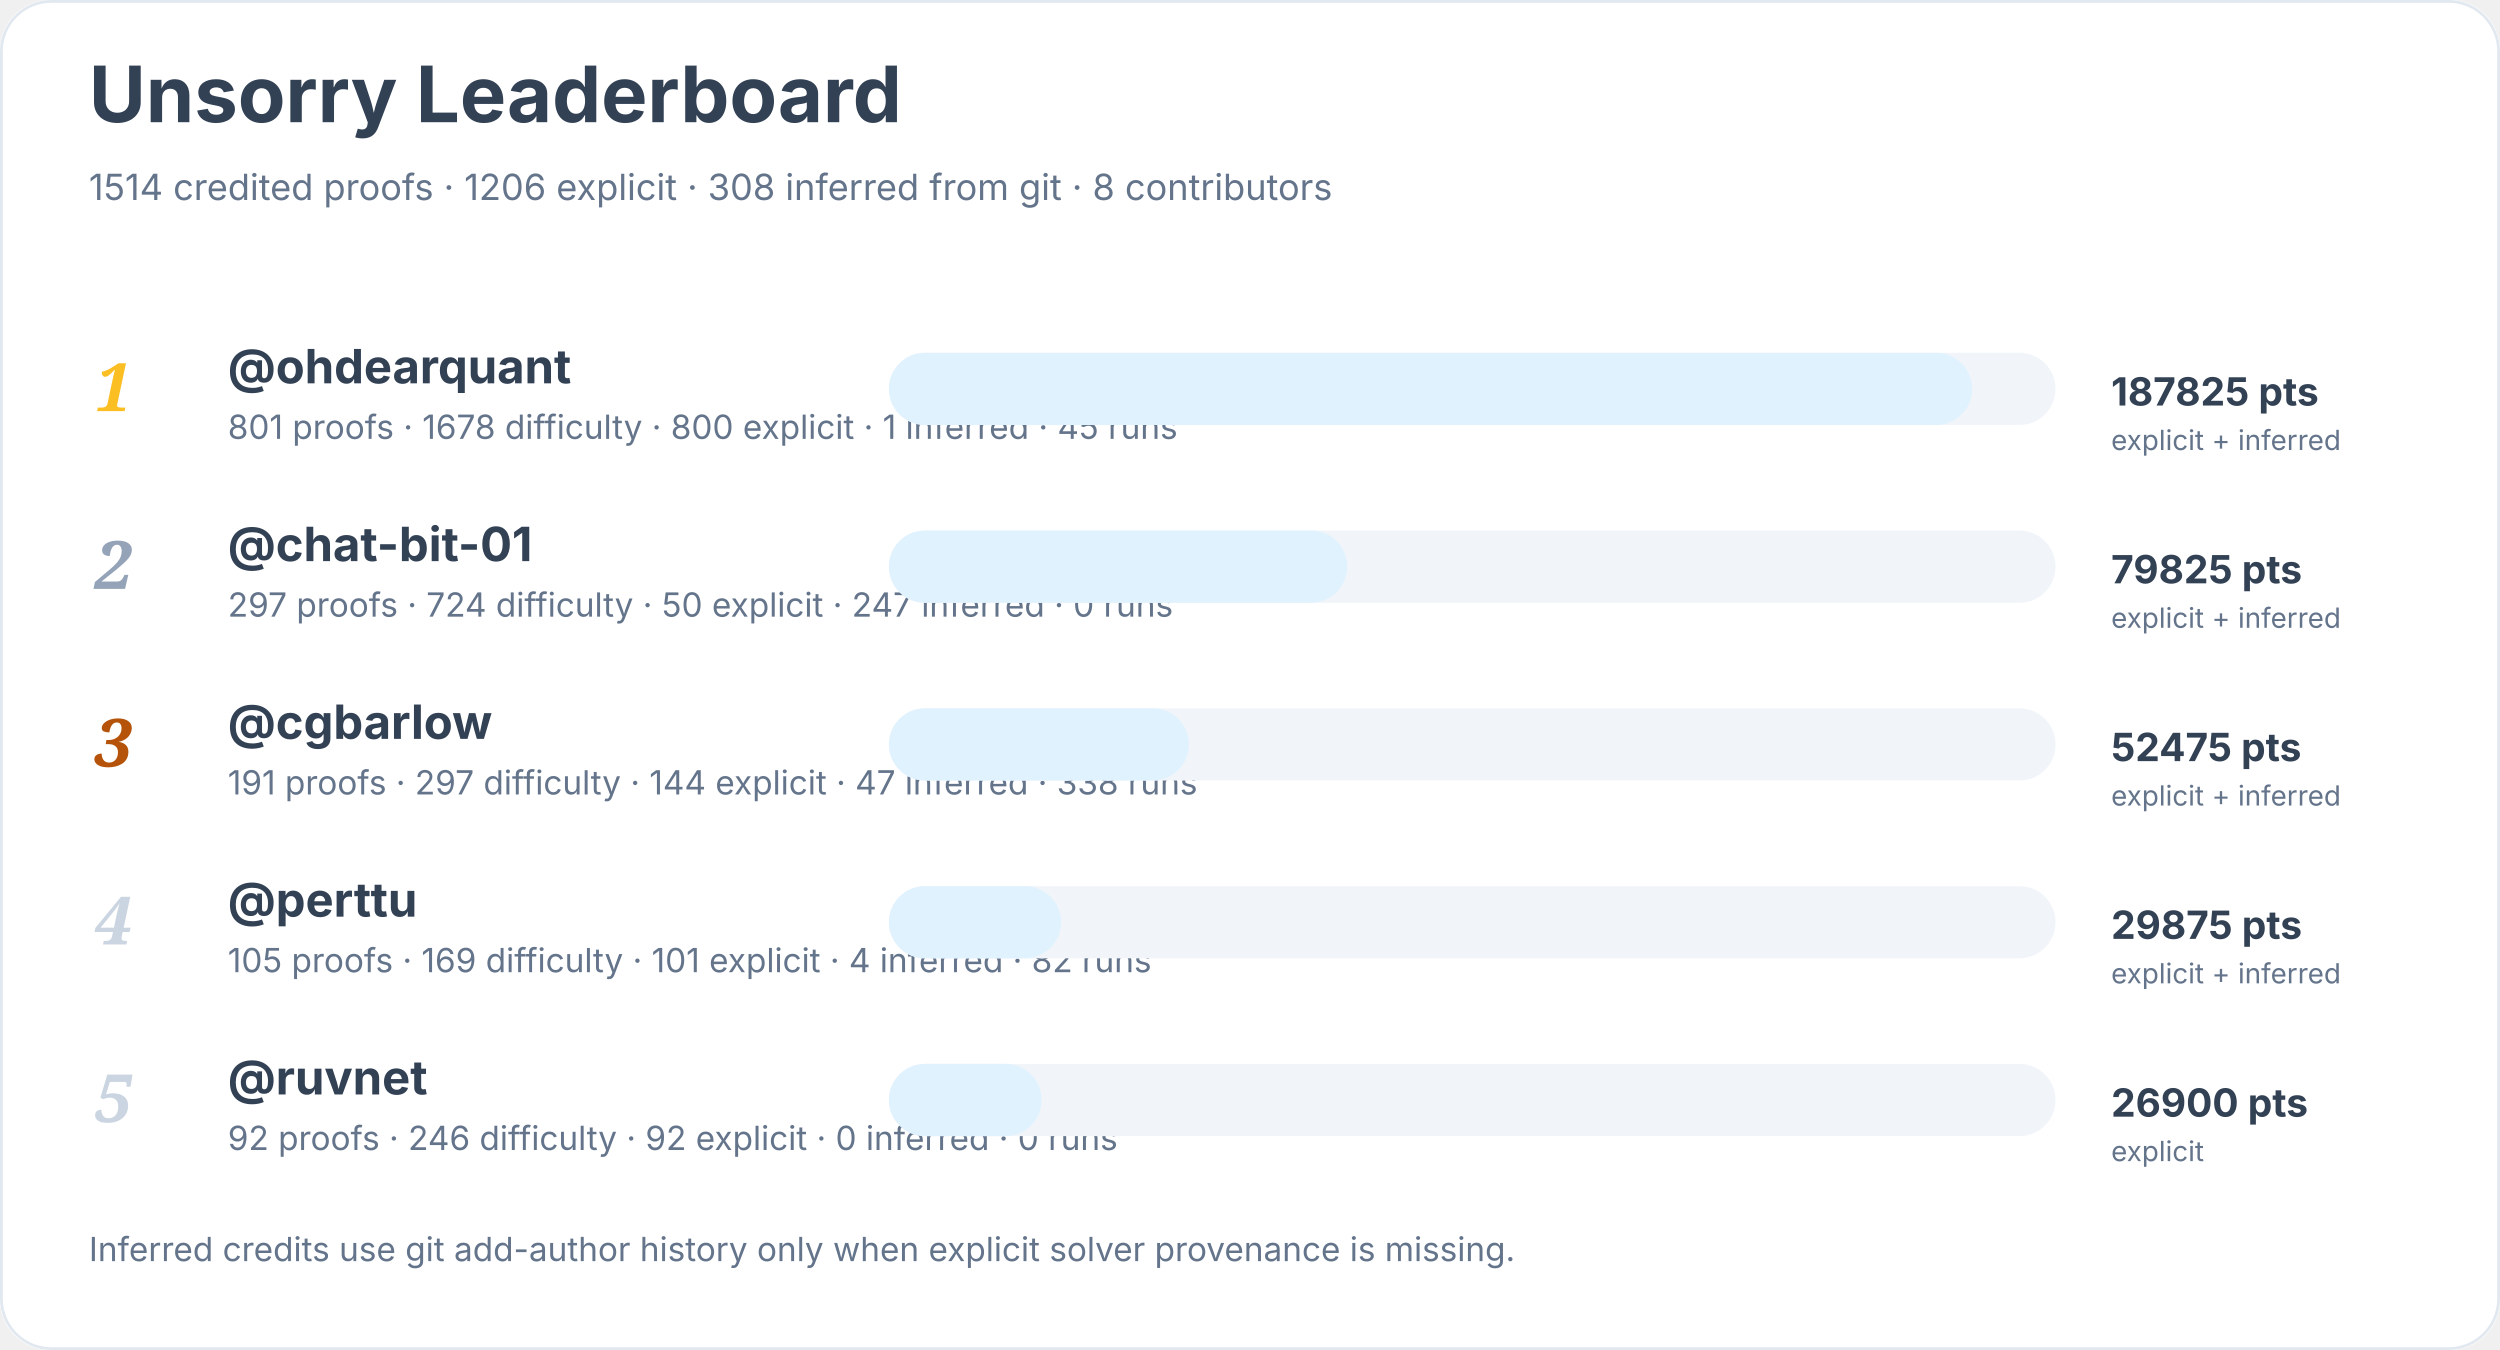
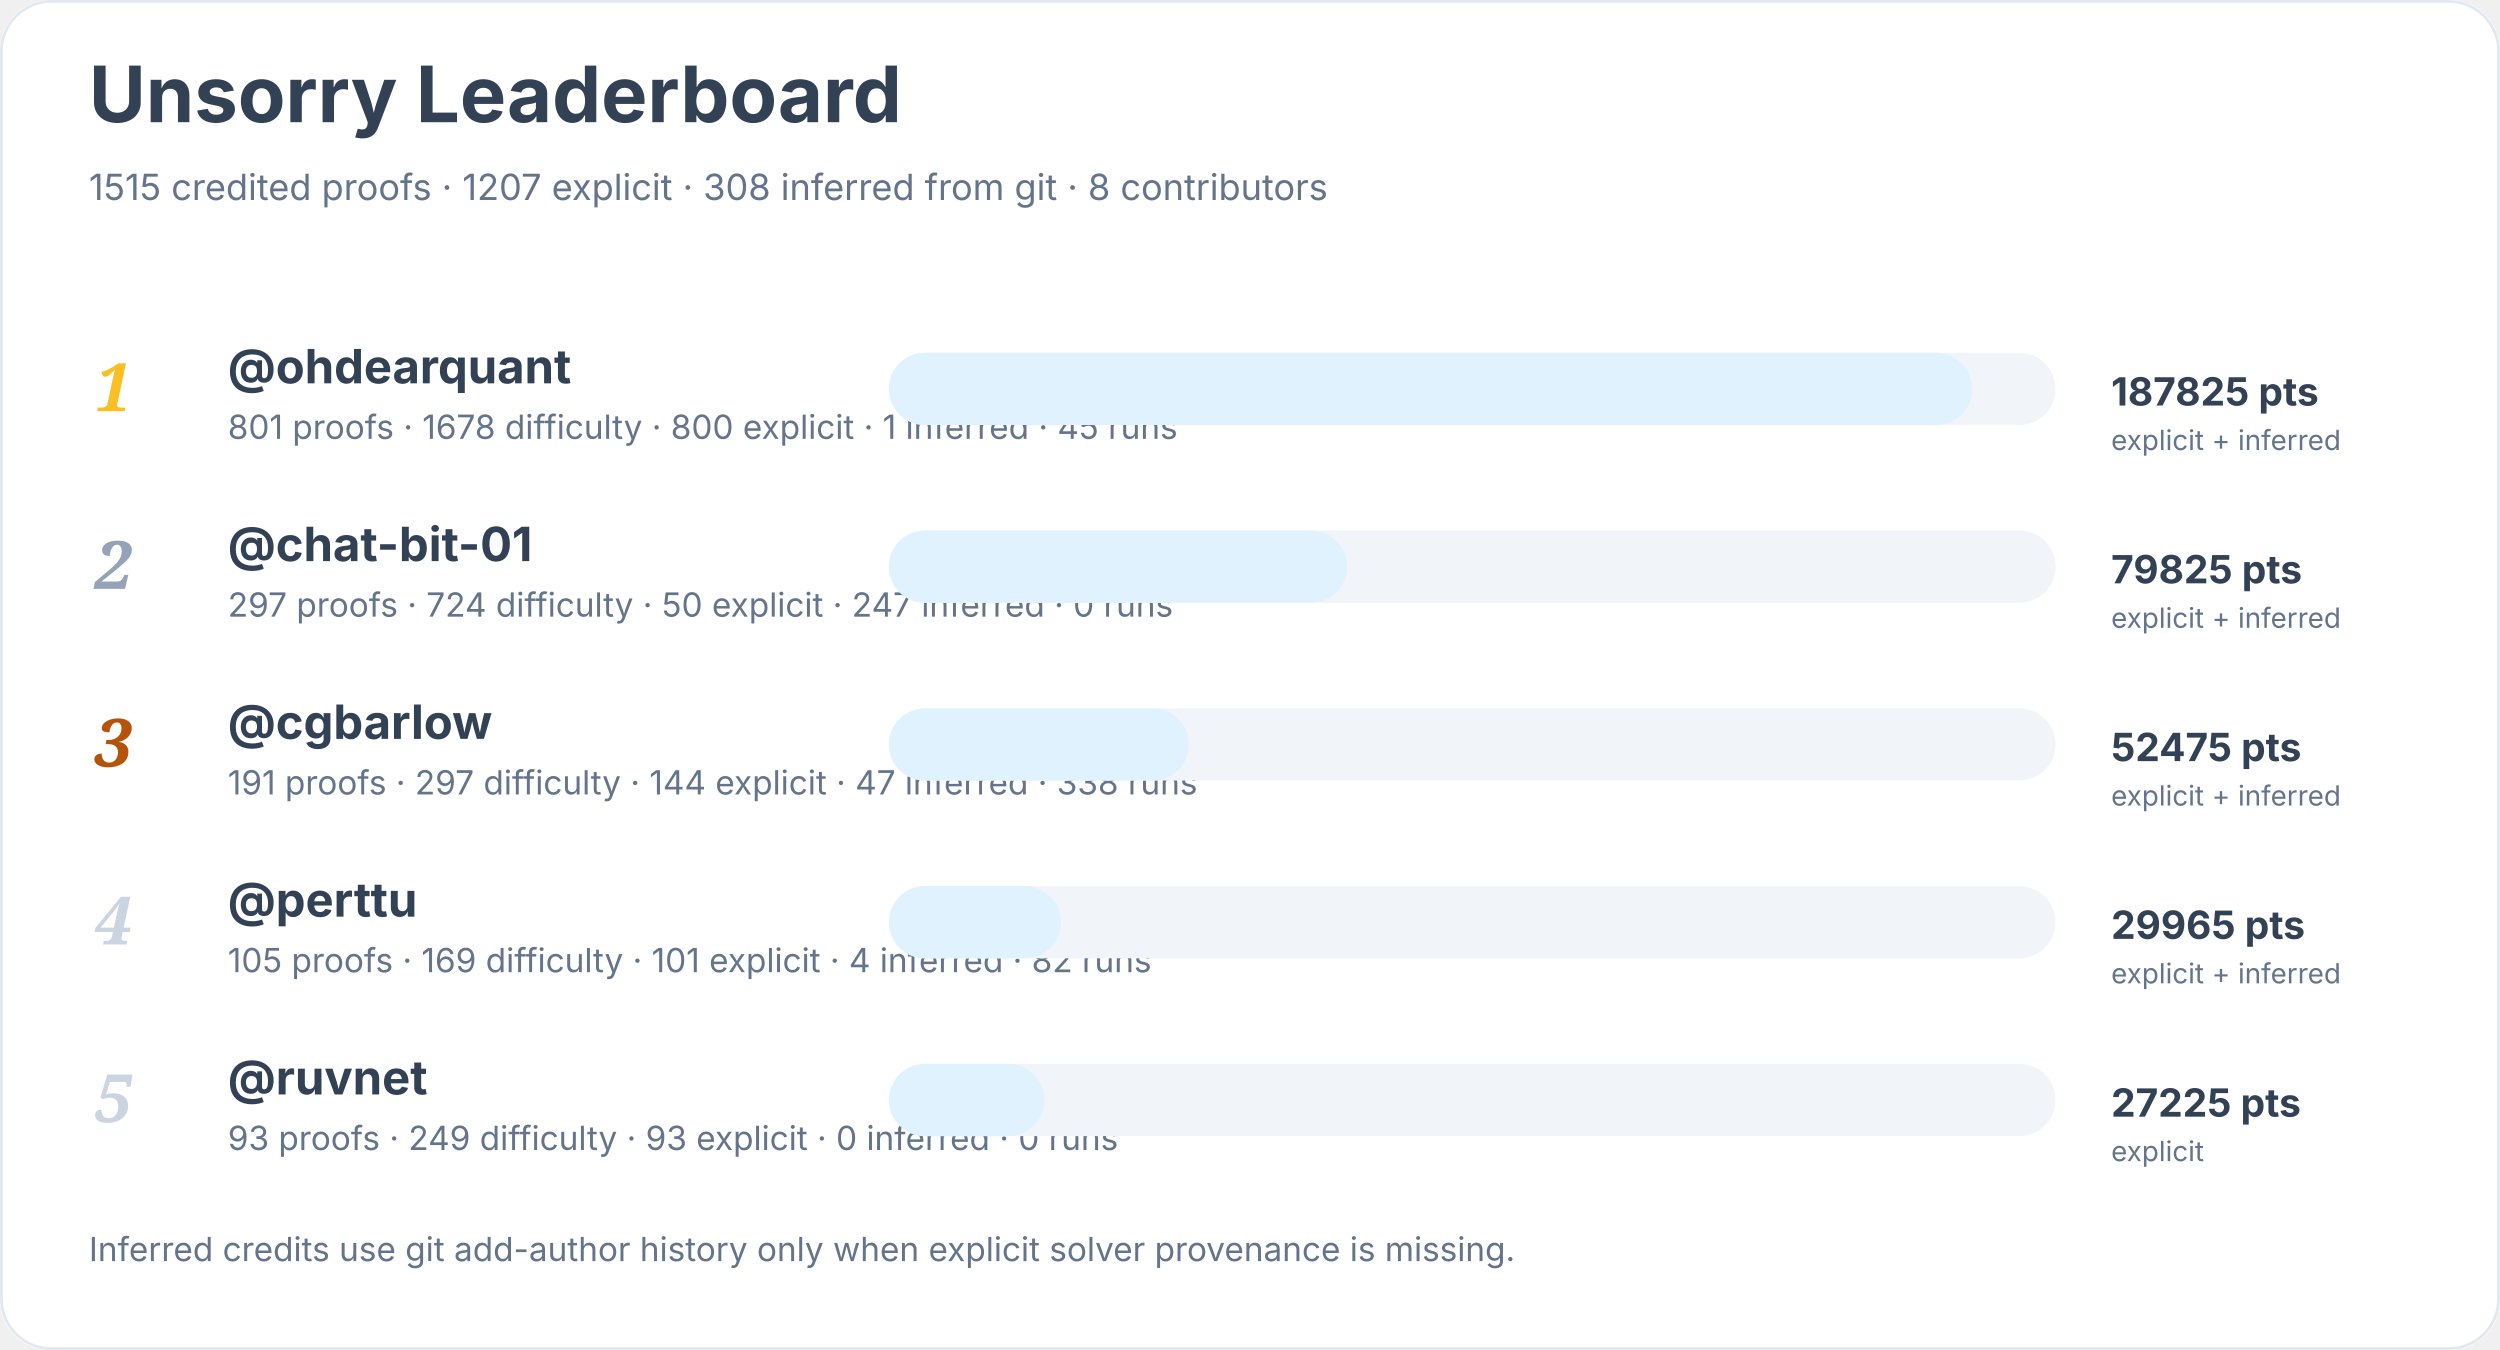
<svg xmlns="http://www.w3.org/2000/svg" width="900" height="486" viewBox="0 0 900 486" role="img" aria-labelledby="title desc">
  <rect width="900" height="100%" rx="18" fill="#ffffff" />
  <rect x="0.5" y="0.5" width="899" height="485" rx="18" fill="none" stroke="#e2e8f0" />
  <text x="32" y="44" font-family="Inter, system-ui, sans-serif" font-size="28" font-weight="700" fill="#334155">Unsorry Leaderboard</text>
-   <text x="32" y="72" font-family="Inter, system-ui, sans-serif" font-size="13" fill="#64748b">1514 credited proofs · 1206 explicit · 308 inferred from git · 8 contributors</text>
+   <text x="32" y="72" font-family="Inter, system-ui, sans-serif" font-size="13" fill="#64748b">1515 credited proofs · 1207 explicit · 308 inferred from git · 8 contributors</text>
  <text x="34" y="148" font-family="Georgia, serif" font-size="24" font-style="italic" font-weight="700" fill="#fbbf24">1</text>
  <a href="https://github.com/ohdearquant">
    <text x="82" y="138" font-family="Inter, system-ui, sans-serif" font-size="17" font-weight="650" fill="#334155">@ohdearquant</text>
  </a>
  <text x="82" y="158" font-family="Inter, system-ui, sans-serif" font-size="12" fill="#64748b">801 proofs · 1678 difficulty · 800 explicit · 1 inferred · 45 runs</text>
  <rect x="320" y="127" width="420" height="26" rx="13" fill="#f1f5f9" />
  <rect x="320" y="127" width="390" height="26" rx="13" fill="#e0f2fe" />
  <text x="760" y="146" font-family="Inter, system-ui, sans-serif" font-size="14" font-weight="700" fill="#334155">187825 pts</text>
  <text x="760" y="162" font-family="Inter, system-ui, sans-serif" font-size="10" fill="#64748b">explicit + inferred</text>
  <text x="34" y="212" font-family="Georgia, serif" font-size="24" font-style="italic" font-weight="700" fill="#94a3b8">2</text>
  <a href="https://github.com/chat-bit-01">
    <text x="82" y="202" font-family="Inter, system-ui, sans-serif" font-size="17" font-weight="650" fill="#334155">@chat-bit-01</text>
  </a>
  <text x="82" y="222" font-family="Inter, system-ui, sans-serif" font-size="12" fill="#64748b">297 proofs · 724 difficulty · 50 explicit · 247 inferred · 0 runs</text>
  <rect x="320" y="191" width="420" height="26" rx="13" fill="#f1f5f9" />
  <rect x="320" y="191" width="165" height="26" rx="13" fill="#e0f2fe" />
  <text x="760" y="210" font-family="Inter, system-ui, sans-serif" font-size="14" font-weight="700" fill="#334155">79825 pts</text>
  <text x="760" y="226" font-family="Inter, system-ui, sans-serif" font-size="10" fill="#64748b">explicit + inferred</text>
  <text x="34" y="276" font-family="Georgia, serif" font-size="24" font-style="italic" font-weight="700" fill="#b45309">3</text>
  <a href="https://github.com/cgbarlow">
    <text x="82" y="266" font-family="Inter, system-ui, sans-serif" font-size="17" font-weight="650" fill="#334155">@cgbarlow</text>
  </a>
  <text x="82" y="286" font-family="Inter, system-ui, sans-serif" font-size="12" fill="#64748b">191 proofs · 297 difficulty · 144 explicit · 47 inferred · 338 runs</text>
  <rect x="320" y="255" width="420" height="26" rx="13" fill="#f1f5f9" />
  <rect x="320" y="255" width="108" height="26" rx="13" fill="#e0f2fe" />
  <text x="760" y="274" font-family="Inter, system-ui, sans-serif" font-size="14" font-weight="700" fill="#334155">52475 pts</text>
  <text x="760" y="290" font-family="Inter, system-ui, sans-serif" font-size="10" fill="#64748b">explicit + inferred</text>
  <text x="34" y="340" font-family="Georgia, serif" font-size="24" font-style="italic" font-weight="700" fill="#cbd5e1">4</text>
  <a href="https://github.com/perttu">
    <text x="82" y="330" font-family="Inter, system-ui, sans-serif" font-size="17" font-weight="650" fill="#334155">@perttu</text>
  </a>
  <text x="82" y="350" font-family="Inter, system-ui, sans-serif" font-size="12" fill="#64748b">105 proofs · 169 difficulty · 101 explicit · 4 inferred · 82 runs</text>
  <rect x="320" y="319" width="420" height="26" rx="13" fill="#f1f5f9" />
  <rect x="320" y="319" width="62" height="26" rx="13" fill="#e0f2fe" />
-   <text x="760" y="338" font-family="Inter, system-ui, sans-serif" font-size="14" font-weight="700" fill="#334155">29875 pts</text>
+   <text x="760" y="338" font-family="Inter, system-ui, sans-serif" font-size="14" font-weight="700" fill="#334155">29965 pts</text>
  <text x="760" y="354" font-family="Inter, system-ui, sans-serif" font-size="10" fill="#64748b">explicit + inferred</text>
  <text x="34" y="404" font-family="Georgia, serif" font-size="24" font-style="italic" font-weight="700" fill="#cbd5e1">5</text>
  <a href="https://github.com/ruvnet">
    <text x="82" y="394" font-family="Inter, system-ui, sans-serif" font-size="17" font-weight="650" fill="#334155">@ruvnet</text>
  </a>
-   <text x="82" y="414" font-family="Inter, system-ui, sans-serif" font-size="12" fill="#64748b">92 proofs · 246 difficulty · 92 explicit · 0 inferred · 0 runs</text>
+   <text x="82" y="414" font-family="Inter, system-ui, sans-serif" font-size="12" fill="#64748b">93 proofs · 249 difficulty · 93 explicit · 0 inferred · 0 runs</text>
  <rect x="320" y="383" width="420" height="26" rx="13" fill="#f1f5f9" />
-   <rect x="320" y="383" width="55" height="26" rx="13" fill="#e0f2fe" />
-   <text x="760" y="402" font-family="Inter, system-ui, sans-serif" font-size="14" font-weight="700" fill="#334155">26900 pts</text>
+   <rect x="320" y="383" width="56" height="26" rx="13" fill="#e0f2fe" />
+   <text x="760" y="402" font-family="Inter, system-ui, sans-serif" font-size="14" font-weight="700" fill="#334155">27225 pts</text>
  <text x="760" y="418" font-family="Inter, system-ui, sans-serif" font-size="10" fill="#64748b">explicit</text>
  <text x="32" y="454" font-family="Inter, system-ui, sans-serif" font-size="12" fill="#64748b">Inferred credits use git add-author history only when explicit solver provenance is missing.</text>
</svg>
